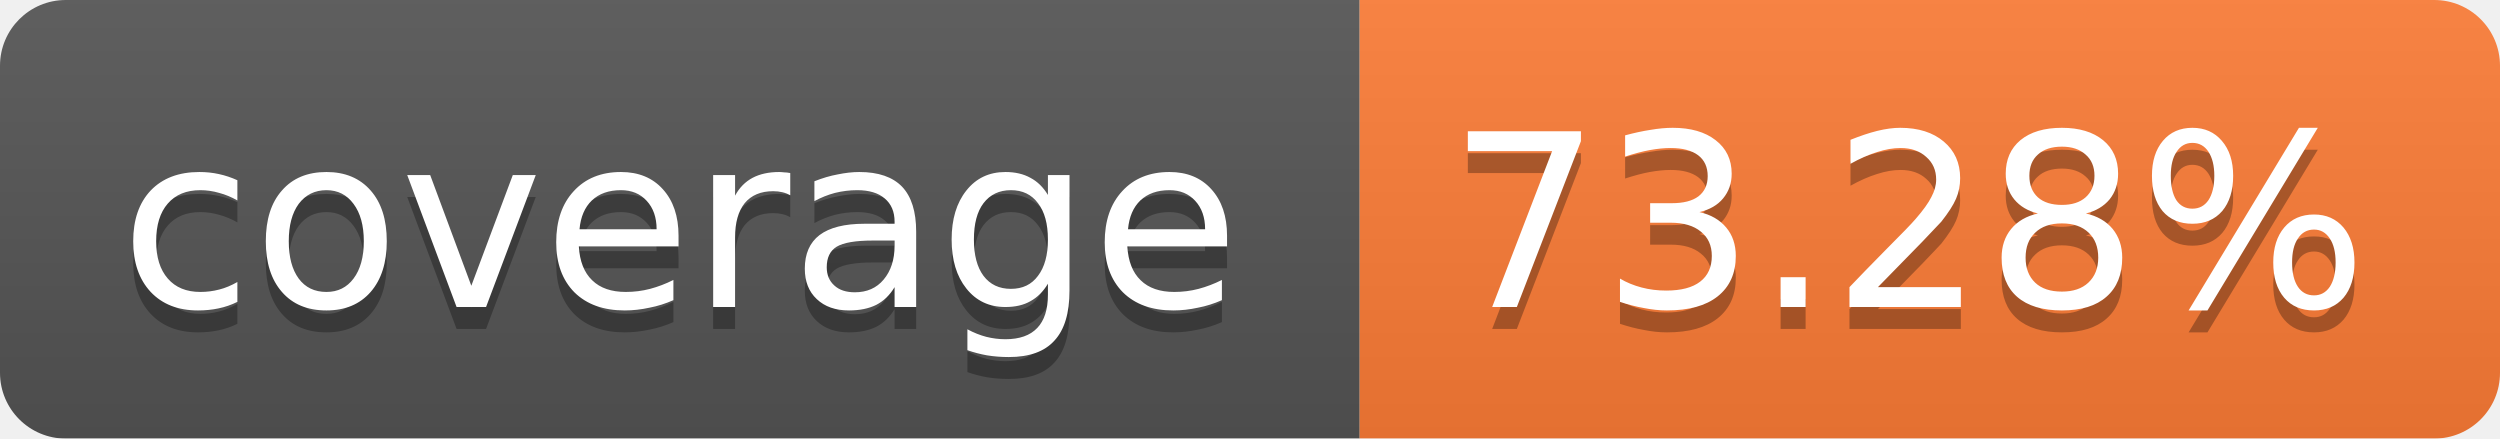
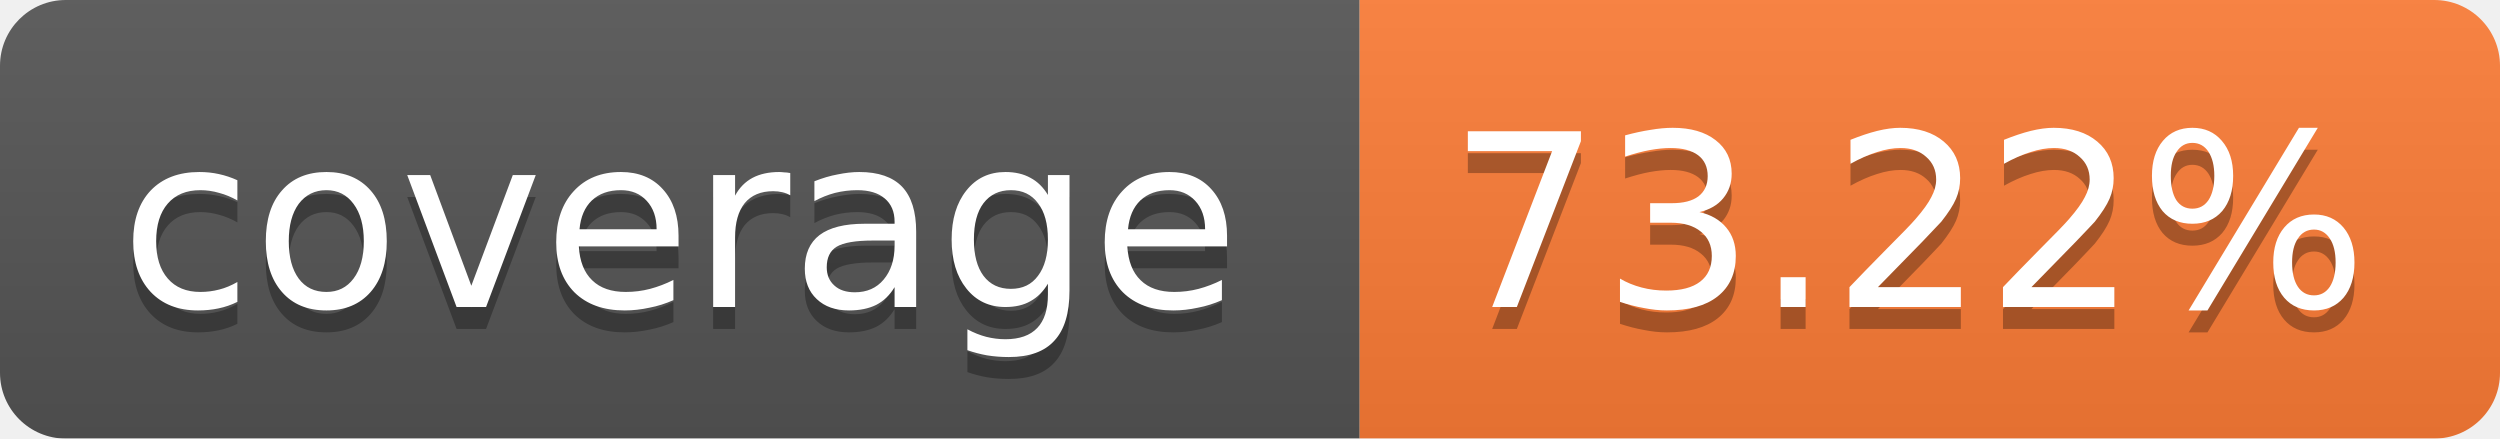
<svg xmlns="http://www.w3.org/2000/svg" width="114" height="20">
  <linearGradient id="b" x2="0" y2="100%">
    <stop offset="0" stop-color="#bbb" stop-opacity=".1" />
    <stop offset="1" stop-opacity=".1" />
  </linearGradient>
  <mask id="a">
    <rect width="114" height="20" rx="3" fill="#fff" />
  </mask>
  <g mask="url(#a)">
    <path fill="#555" d="M0 0h62v20H0z" />
    <path fill="#FE7D37" d="M62 0h52v20H62z" />
    <path fill="url(#b)" d="M0 0h114v20H0z" />
  </g>
  <g fill="#fff" text-anchor="middle" font-family="Verdana,DejaVu Sans,Geneva,sans-serif" font-size="11">
    <text x="31" y="15" fill="#010101" fill-opacity=".3">coverage</text>
    <text x="31" y="14">coverage</text>
-     <text x="87" y="15" fill="#010101" fill-opacity=".3">73.28%</text>
-     <text x="87" y="14">73.28%</text>
+     <text x="87" y="15" fill="#010101" fill-opacity=".3">73.22%</text>
+     <text x="87" y="14">73.22%</text>
  </g>
</svg>
